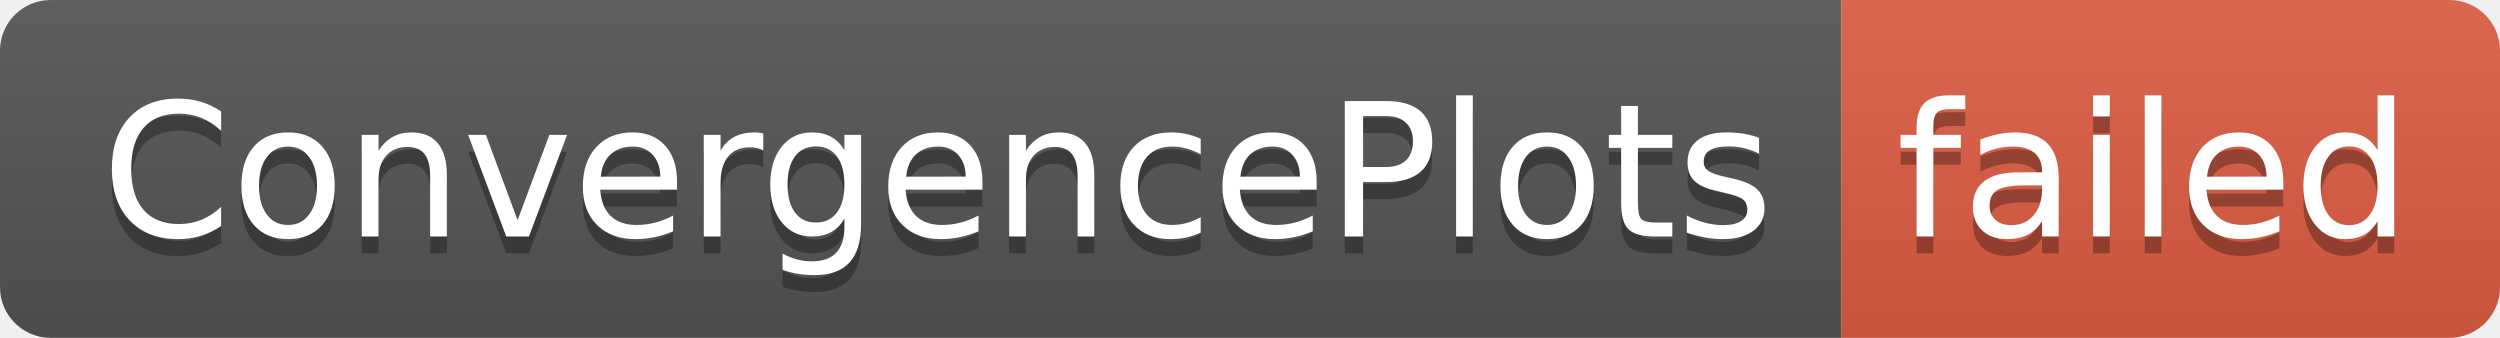
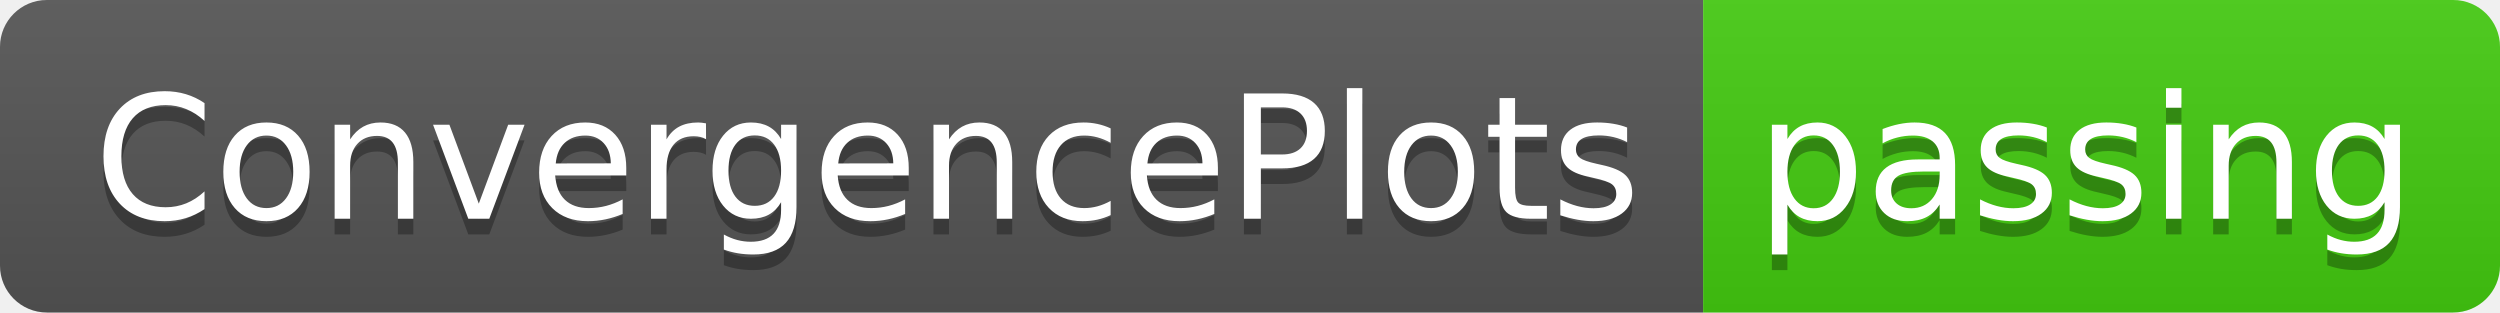
- <svg xmlns="http://www.w3.org/2000/svg" width="148" height="20" role="img" aria-label="ConvergencePlots: failed">
+ <svg xmlns="http://www.w3.org/2000/svg" width="160" height="20" role="img" aria-label="ConvergencePlots: passing">
  <linearGradient id="s" x2="0" y2="100%">
    <stop offset="0" stop-color="#bbb" stop-opacity=".1" />
    <stop offset="1" stop-opacity=".1" />
  </linearGradient>
  <clipPath id="r">
-     <rect width="148" height="20" rx="3" fill="#fff" />
+     <rect width="160" height="20" rx="3" fill="#fff" />
  </clipPath>
  <g clip-path="url(#r)">
    <rect width="109" height="20" fill="#555" />
-     <rect x="109" width="39" height="20" fill="#e05d44" />
-     <rect width="148" height="20" fill="url(#s)" />
+     <rect x="109" width="51" height="20" fill="#4c1" />
+     <rect width="160" height="20" fill="url(#s)" />
  </g>
  <g fill="#fff" text-anchor="middle" font-family="Verdana,Geneva,DejaVu Sans,sans-serif" text-rendering="geometricPrecision" font-size="110">
    <text aria-hidden="true" x="555" y="150" fill="#010101" fill-opacity=".3" transform="scale(.1)" textLength="990">ConvergencePlots</text>
    <text x="555" y="140" transform="scale(.1)" fill="#fff" textLength="990">ConvergencePlots</text>
-     <text aria-hidden="true" x="1275" y="150" fill="#010101" fill-opacity=".3" transform="scale(.1)" textLength="290">failed</text>
-     <text x="1275" y="140" transform="scale(.1)" fill="#fff" textLength="290">failed</text>
+     <text aria-hidden="true" x="1335" y="150" fill="#010101" fill-opacity=".3" transform="scale(.1)" textLength="410">passing</text>
+     <text x="1335" y="140" transform="scale(.1)" fill="#fff" textLength="410">passing</text>
  </g>
</svg>
